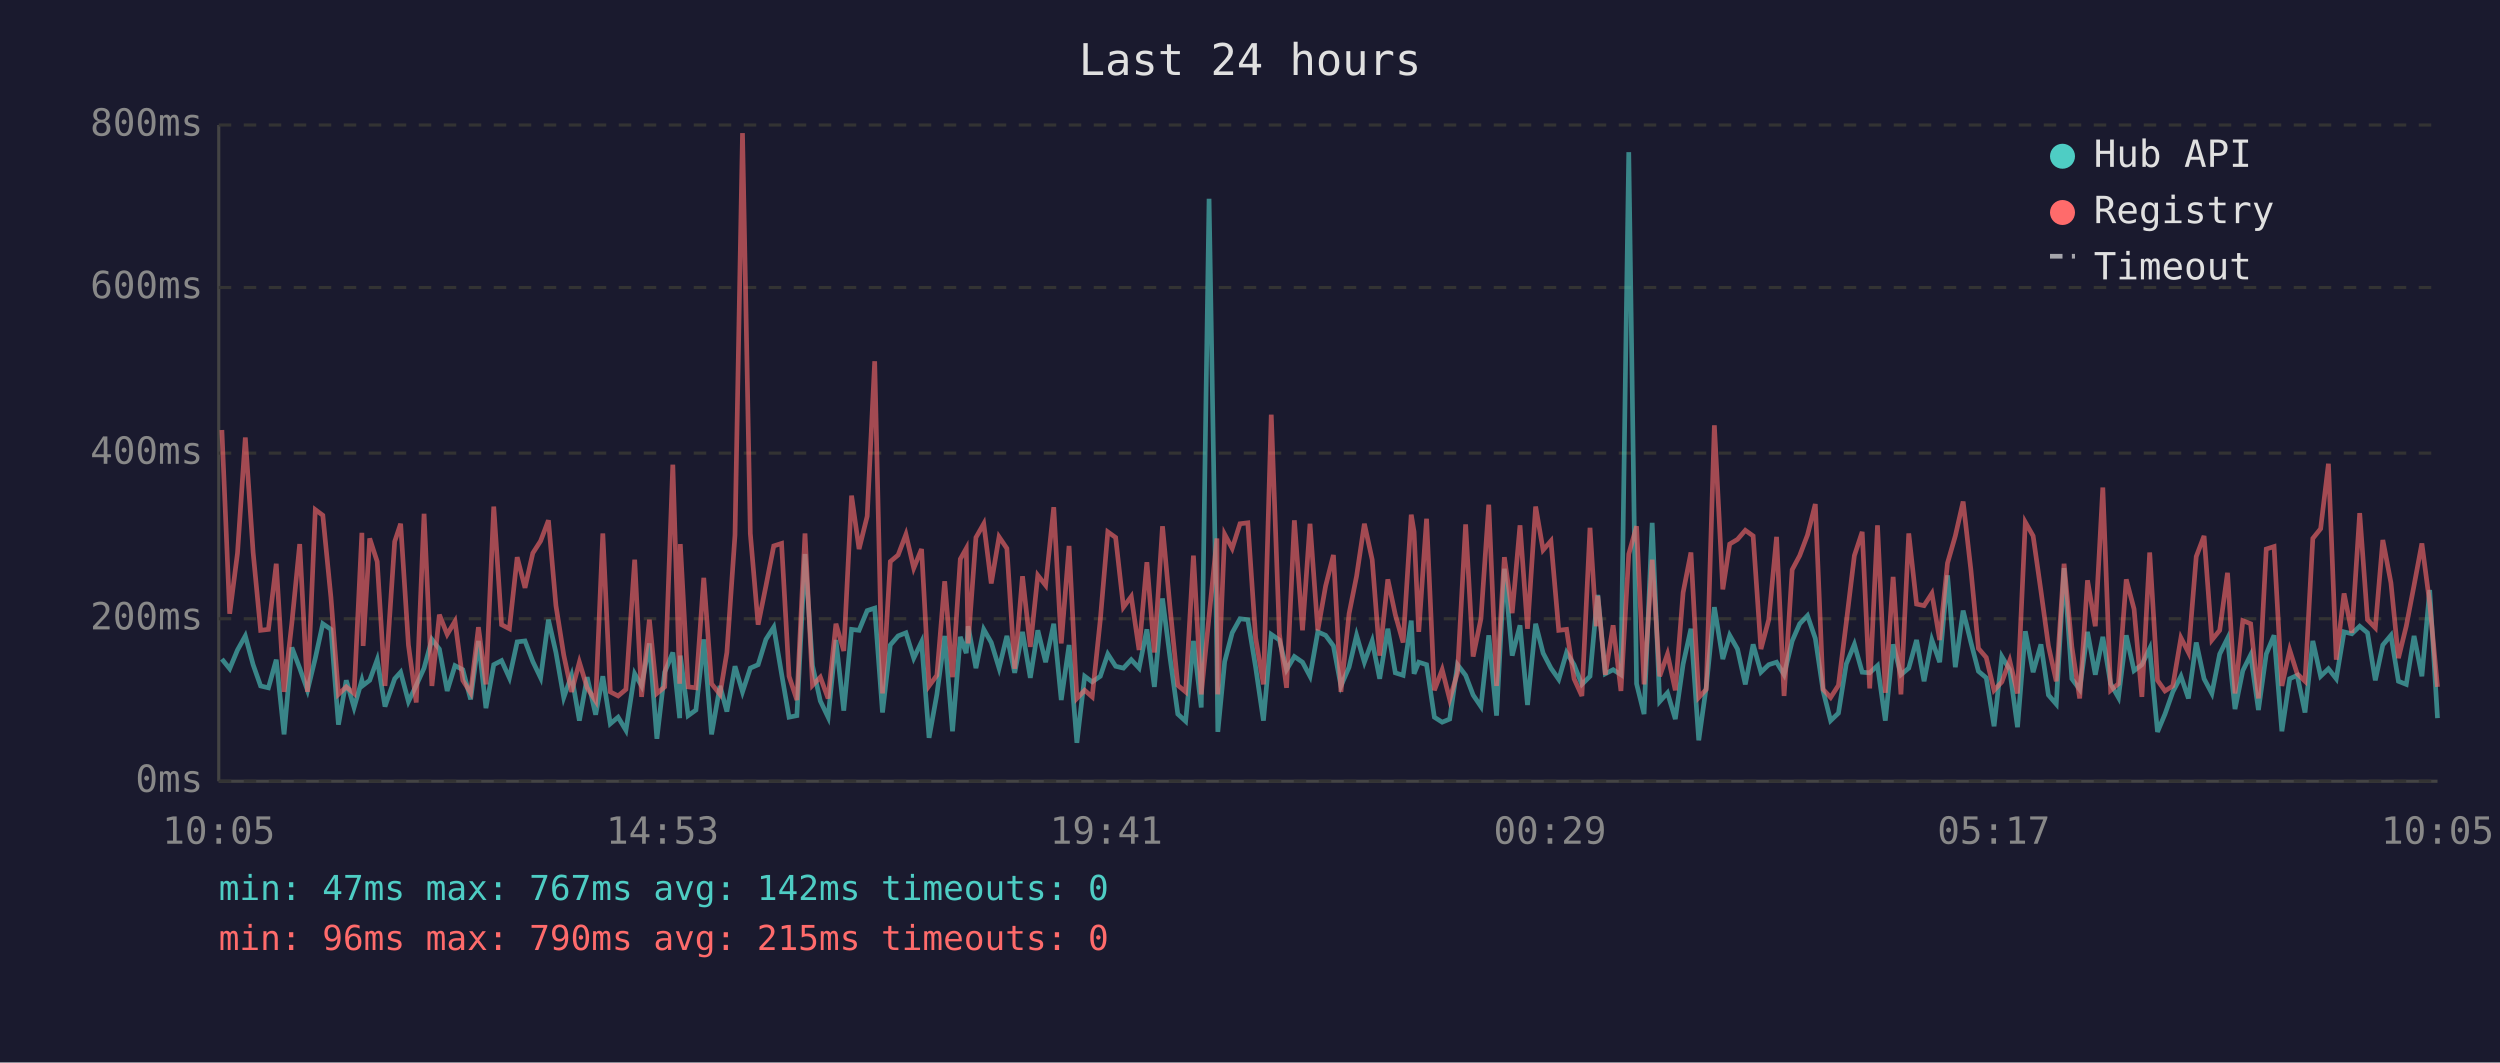
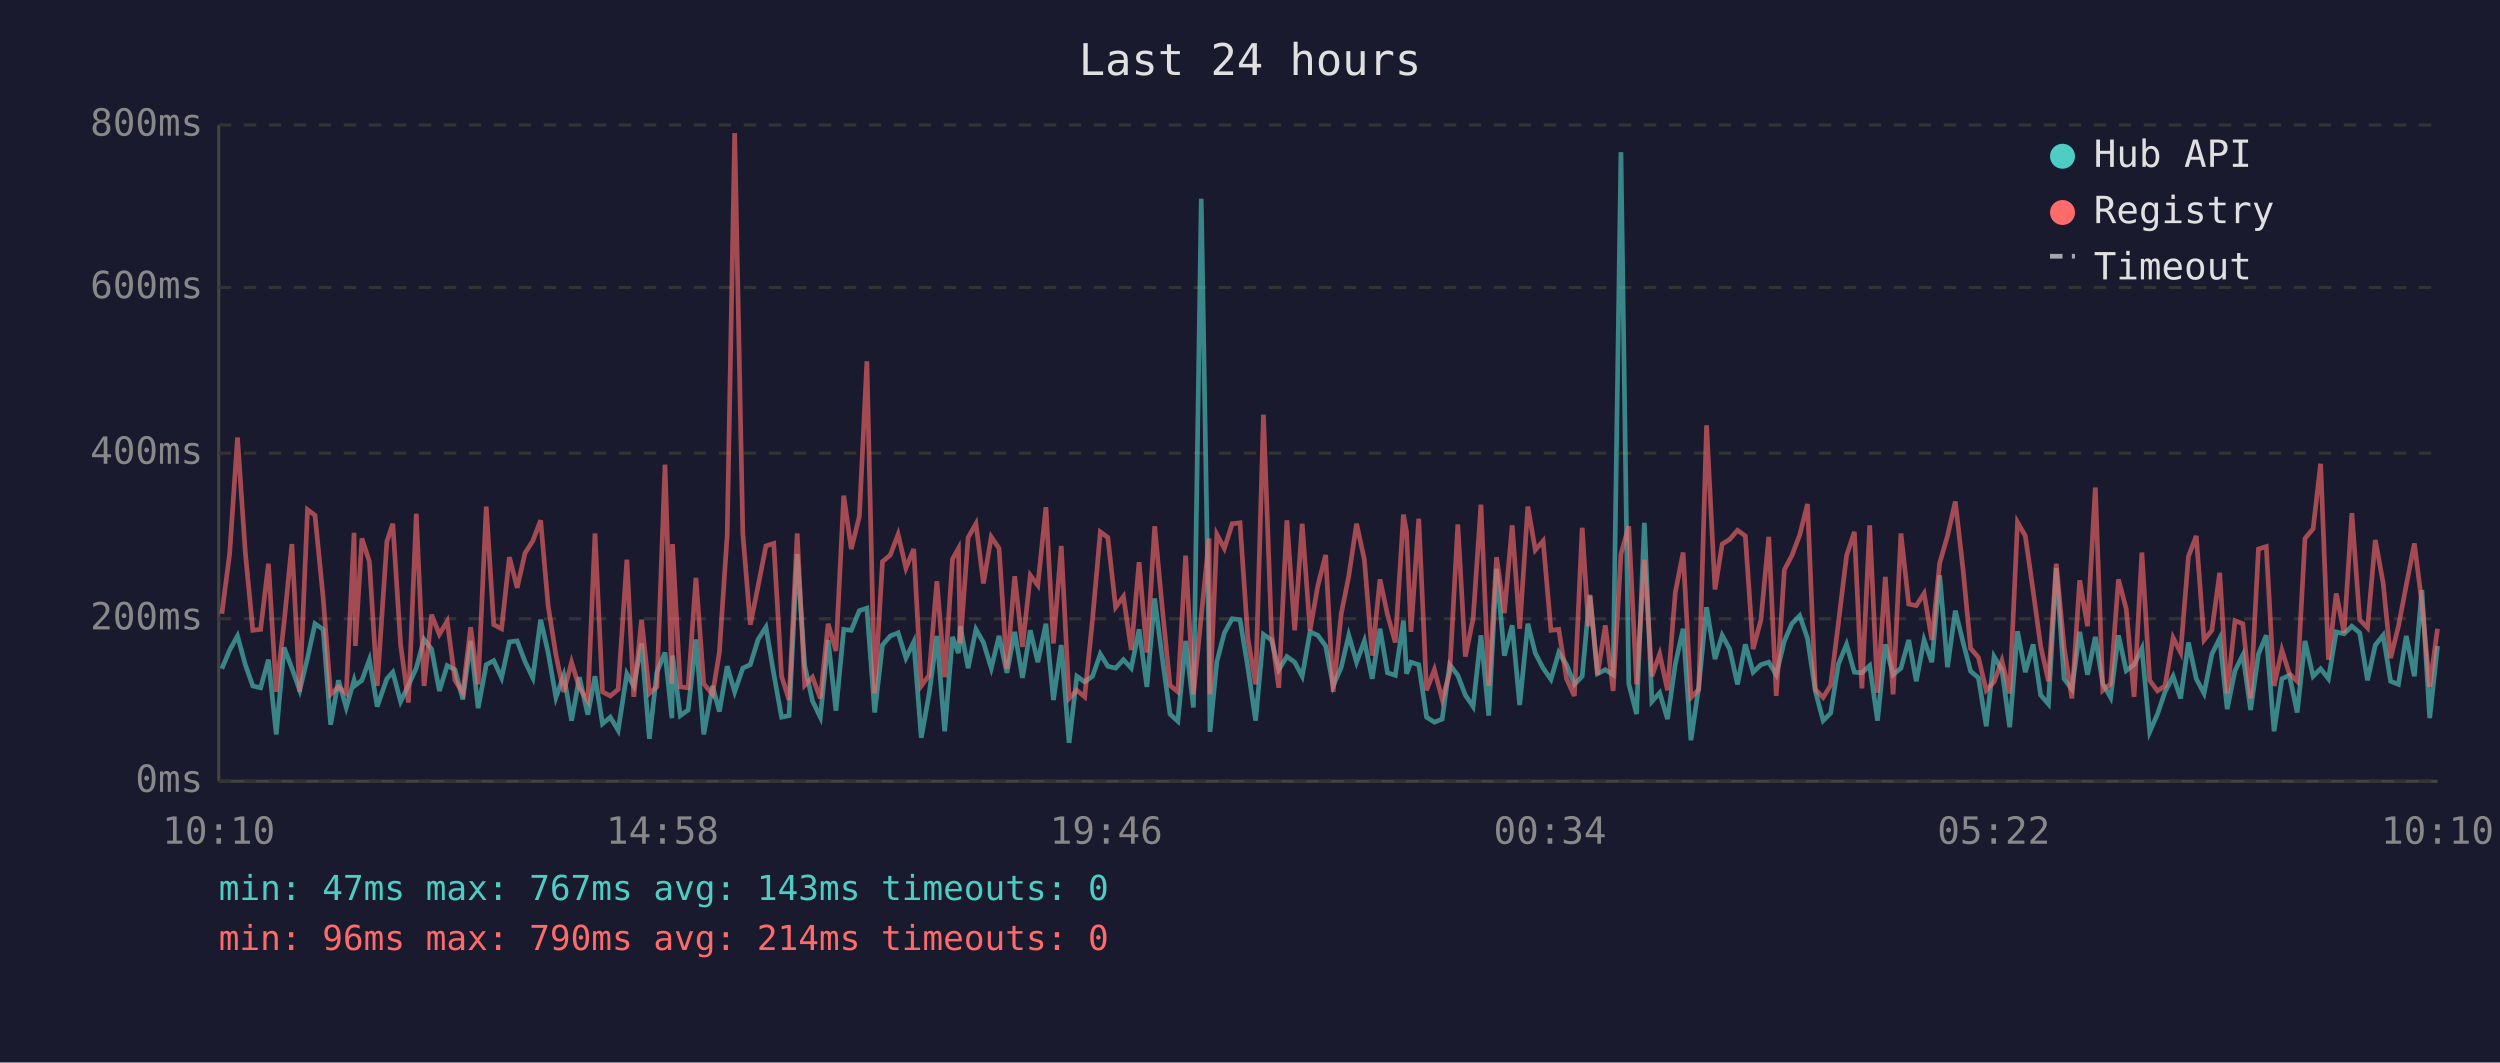
<svg xmlns="http://www.w3.org/2000/svg" viewBox="0 0 800 340" font-family="monospace" font-size="12">
  <rect width="800" height="340" fill="#1a1a2e" />
  <text x="400" y="24" fill="#e0e0e0" font-size="14" text-anchor="middle">Last 24 hours</text>
  <line x1="70" y1="40" x2="70" y2="250" stroke="#444" stroke-width="1" />
  <line x1="70" y1="250" x2="780" y2="250" stroke="#444" stroke-width="1" />
  <line x1="70" y1="250" x2="780" y2="250" stroke="#333" stroke-width="1" stroke-dasharray="4" />
  <text x="65" y="250" fill="#888" text-anchor="end" dominant-baseline="middle">0ms</text>
  <line x1="70" y1="198" x2="780" y2="198" stroke="#333" stroke-width="1" stroke-dasharray="4" />
  <text x="65" y="198" fill="#888" text-anchor="end" dominant-baseline="middle">200ms</text>
  <line x1="70" y1="145" x2="780" y2="145" stroke="#333" stroke-width="1" stroke-dasharray="4" />
  <text x="65" y="145" fill="#888" text-anchor="end" dominant-baseline="middle">400ms</text>
  <line x1="70" y1="92" x2="780" y2="92" stroke="#333" stroke-width="1" stroke-dasharray="4" />
  <text x="65" y="92" fill="#888" text-anchor="end" dominant-baseline="middle">600ms</text>
  <line x1="70" y1="40" x2="780" y2="40" stroke="#333" stroke-width="1" stroke-dasharray="4" />
  <text x="65" y="40" fill="#888" text-anchor="end" dominant-baseline="middle">800ms</text>
-   <text x="70" y="270" fill="#888" text-anchor="middle">10:05</text>
-   <text x="212" y="270" fill="#888" text-anchor="middle">14:53</text>
-   <text x="354" y="270" fill="#888" text-anchor="middle">19:41</text>
-   <text x="496" y="270" fill="#888" text-anchor="middle">00:29</text>
-   <text x="638" y="270" fill="#888" text-anchor="middle">05:17</text>
-   <text x="780" y="270" fill="#888" text-anchor="middle">10:05</text>
-   <polyline points="71.0,210.9 73.5,214.0 76.0,208.0 78.5,203.5 81.0,212.7 83.4,219.5 85.9,220.1 88.4,211.1 90.9,235.0 93.4,207.2 95.9,213.8 98.4,220.9 100.9,210.6 103.3,199.6 105.9,201.4 108.3,231.9 110.8,217.7 113.3,226.4 115.8,217.7 116.2,219.3 118.3,217.7 120.7,211.1 123.2,226.1 126.3,217.2 128.2,215.1 130.7,224.5 133.2,219.3 135.7,213.8 138.2,204.6 140.6,207.7 143.1,221.1 145.6,213.0 148.1,214.3 150.6,223.8 153.1,205.1 155.5,226.6 158.0,212.7 160.5,211.4 163.0,216.9 165.5,205.4 168.0,205.1 170.5,211.7 173.0,216.9 175.5,198.3 177.9,208.8 180.4,223.2 182.9,216.1 185.4,230.6 187.9,216.7 190.6,228.7 192.9,216.4 195.3,231.6 197.8,229.5 200.3,233.7 203.1,215.6 205.3,219.5 207.8,205.9 210.2,236.4 212.7,215.1 215.3,208.8 217.5,229.8 217.7,209.8 220.2,229.0 222.7,227.2 225.2,204.6 227.7,235.0 230.4,219.5 232.6,227.7 235.2,213.2 237.6,221.4 240.1,213.8 242.6,212.7 245.1,204.6 247.6,200.7 250.1,215.6 252.5,229.5 255.0,229.0 257.6,177.3 260.0,213.0 262.5,224.3 265.0,229.5 267.5,204.8 270.0,227.4 272.5,201.4 274.9,201.7 277.5,195.4 279.9,194.6 282.4,228.0 284.9,206.4 287.4,203.5 289.9,202.5 292.4,210.6 294.9,205.4 297.3,236.1 299.8,222.2 302.3,203.5 304.8,234.0 307.3,203.8 309.2,209.0 309.8,200.4 312.3,213.8 314.8,201.4 317.2,205.6 319.7,213.8 322.2,203.5 324.7,215.3 327.2,202.2 329.7,216.9 332.1,201.7 334.6,211.9 337.2,199.6 339.6,224.0 342.1,206.4 344.6,237.7 347.1,216.4 349.5,218.2 352.1,216.4 354.5,209.3 357.0,213.2 359.5,213.8 362.0,211.1 364.5,213.8 367.0,201.4 369.4,219.8 372.0,191.5 374.4,210.4 376.9,228.5 379.4,230.8 381.9,205.1 384.4,226.4 386.9,63.6 389.4,209.3 389.7,234.2 391.9,211.7 394.3,202.5 396.8,198.0 399.3,198.3 401.8,213.5 404.3,230.6 406.8,203.0 409.4,204.8 411.7,214.3 414.2,210.1 416.8,211.9 419.2,216.4 421.7,202.2 424.2,203.3 426.7,206.7 429.1,219.5 431.7,213.5 434.1,203.3 436.6,211.9 439.1,205.1 441.5,217.2 444.1,201.2 446.5,215.3 449.0,216.1 451.6,198.6 452.5,215.6 454.0,211.9 456.5,212.7 459.0,229.5 461.5,231.1 463.9,230.1 466.4,212.7 469.0,216.1 471.4,222.4 473.9,226.1 476.4,203.3 478.9,229.0 481.4,182.0 483.9,209.8 486.4,200.1 488.8,225.6 491.4,199.6 493.8,209.0 496.3,213.8 498.8,217.4 501.3,208.8 503.7,212.7 506.2,219.0 508.8,216.4 510.8,194.6 511.3,190.4 513.7,215.6 516.2,214.3 518.7,215.9 521.2,48.7 523.7,218.8 526.1,228.5 528.7,167.3 531.1,224.5 533.6,221.7 536.1,230.1 538.6,212.5 541.1,201.2 543.6,236.9 546.0,219.8 548.6,194.3 551.3,210.9 553.5,203.3 556.0,207.7 558.5,219.0 561.0,206.2 563.5,215.1 566.0,212.7 568.5,211.9 570.9,215.9 573.5,205.1 575.9,199.6 578.4,197.0 580.9,204.3 583.4,221.1 585.8,230.6 588.3,228.2 590.8,212.5 593.4,206.2 595.9,215.1 598.3,215.3 600.8,213.0 603.3,230.6 605.8,206.2 608.3,215.9 610.8,213.8 613.3,204.8 615.7,218.0 618.2,204.8 620.7,211.9 623.2,184.1 625.7,213.5 628.2,195.4 630.7,205.6 633.1,214.8 635.6,216.9 638.1,232.4 640.6,210.1 643.1,214.3 645.6,232.7 648.1,202.0 650.6,215.1 653.1,206.2 655.5,222.4 658.0,225.3 660.5,181.8 663.0,217.2 665.5,220.6 668.0,202.2 670.5,215.9 672.9,203.8 675.4,218.8 677.9,223.2 680.4,203.3 682.9,214.6 685.4,212.7 687.9,207.5 690.4,234.2 692.8,228.5 695.3,221.4 697.9,216.4 700.3,223.5 702.8,205.6 705.3,217.2 707.8,221.9 710.3,209.3 712.8,204.3 715.2,226.9 717.7,214.6 720.2,209.6 722.7,227.2 725.2,209.3 727.7,203.3 730.2,234.0 732.7,217.2 735.1,216.1 737.6,228.0 740.1,205.1 742.6,216.4 745.1,214.0 747.6,217.2 750.1,202.2 752.6,202.8 755.1,200.4 757.6,202.5 760.1,217.7 762.5,206.4 765.1,203.3 767.5,218.0 770.0,219.0 772.5,203.5 775.0,216.4 777.5,188.8 780.0,229.8" fill="none" stroke="#4ecdc4" stroke-width="1.5" opacity="0.6" />
-   <polyline points="71.0,137.6 73.5,196.4 76.0,177.0 78.5,140.0 81.0,176.8 83.4,201.7 85.9,201.4 88.4,180.4 90.9,221.4 93.4,199.3 95.9,174.1 98.4,221.4 100.9,163.1 103.3,164.9 105.9,191.2 108.3,222.2 110.8,219.8 113.3,221.9 115.8,170.5 116.2,206.7 118.3,172.3 120.7,179.7 123.2,219.5 126.3,173.3 128.2,167.6 130.7,206.4 133.2,224.8 135.7,164.4 138.2,219.5 140.6,196.7 143.1,203.0 145.6,198.8 148.1,217.7 150.6,221.7 153.1,200.7 155.5,219.0 158.0,162.1 160.5,199.9 163.0,201.2 165.5,178.3 168.0,188.1 170.5,177.0 173.0,173.1 175.5,166.5 177.9,193.8 180.4,209.6 182.9,221.4 185.4,211.9 187.9,220.1 190.6,224.3 192.9,170.7 195.3,221.4 197.8,222.7 200.3,220.6 203.1,179.1 205.3,223.0 207.8,198.3 210.2,221.9 212.7,219.8 215.3,148.7 217.5,218.8 217.7,174.1 220.2,219.8 222.7,220.1 225.2,184.9 227.7,218.8 230.4,222.2 232.6,208.8 235.2,171.2 237.6,42.6 240.1,170.7 242.6,199.9 245.1,187.5 247.6,174.7 250.1,173.9 252.5,216.4 255.0,224.0 257.6,170.7 260.0,219.3 262.5,216.7 265.0,223.5 267.5,199.6 270.0,208.3 272.5,158.6 274.9,175.7 277.5,165.2 279.9,115.6 282.4,221.9 284.9,179.7 287.4,177.6 289.9,171.0 292.4,181.8 294.9,175.7 297.3,219.5 299.8,216.1 302.3,186.0 304.8,216.7 307.3,178.9 309.2,175.5 309.8,205.9 312.3,172.0 314.8,167.6 317.2,186.7 319.7,171.8 322.2,175.5 324.7,214.0 327.2,184.4 329.7,207.0 332.1,184.1 334.6,187.3 337.2,162.3 339.6,205.9 342.1,174.7 344.6,223.5 347.1,220.9 349.5,223.0 352.1,198.3 354.5,170.2 357.0,172.0 359.5,194.3 362.0,190.9 364.5,208.0 367.0,179.9 369.4,208.8 372.0,168.4 374.4,194.3 376.9,219.3 379.4,221.4 381.9,177.8 384.4,222.2 386.9,197.2 389.4,172.3 389.7,222.2 391.9,171.0 394.3,175.5 396.8,167.6 399.3,167.3 401.8,204.1 404.3,219.0 406.8,132.7 409.4,202.8 411.7,220.1 414.2,166.5 416.8,201.7 419.2,167.6 421.7,201.7 424.2,187.5 426.7,177.6 429.1,221.4 431.7,196.4 434.1,184.4 436.6,167.6 439.1,179.1 441.5,209.8 444.1,185.4 446.5,196.7 449.0,205.6 451.6,164.7 452.5,170.2 454.0,202.2 456.5,166.0 459.0,220.9 461.5,214.3 463.9,223.8 466.4,215.3 469.0,167.8 471.4,210.1 473.9,198.0 476.4,161.5 478.9,219.5 481.4,178.3 483.9,196.2 486.4,168.1 488.8,201.2 491.4,162.1 493.8,176.0 496.3,173.1 498.8,201.7 501.3,201.4 503.7,217.2 506.2,222.7 508.8,168.9 510.8,200.4 511.3,190.7 513.7,215.9 516.2,200.1 518.7,221.1 521.2,177.3 523.7,168.4 526.1,219.0 528.7,179.1 531.1,216.4 533.6,209.3 536.1,220.9 538.6,189.6 541.1,176.8 543.6,223.2 546.0,220.6 548.6,136.1 551.3,188.6 553.5,174.1 556.0,172.6 558.5,169.7 561.0,171.5 563.5,207.7 566.0,198.3 568.5,171.8 570.9,222.7 573.5,182.3 575.9,177.8 578.4,171.2 580.9,161.3 583.4,220.6 585.8,223.2 588.3,219.3 590.8,199.3 593.4,177.8 595.9,170.2 598.3,220.3 600.8,168.1 603.3,221.7 605.8,184.6 608.3,222.2 610.8,170.7 613.3,193.3 615.7,193.8 618.2,189.9 620.7,204.8 623.2,180.2 625.7,171.5 628.2,160.5 630.7,182.5 633.1,207.5 635.6,210.4 638.1,220.9 640.6,218.2 643.1,211.4 645.6,221.9 648.1,167.1 650.6,171.5 653.1,189.1 655.5,206.7 658.0,218.0 660.5,180.4 663.0,207.0 665.5,223.5 668.0,185.7 670.5,200.4 672.9,156.0 675.4,220.9 677.9,218.8 680.4,185.4 682.9,194.9 685.4,223.0 687.9,176.8 690.4,217.7 692.8,221.1 695.3,219.5 697.9,204.1 700.3,208.8 702.8,178.1 705.3,171.5 707.8,204.8 710.3,201.7 712.8,183.3 715.2,221.9 717.7,198.6 720.2,199.6 722.7,223.5 725.2,175.7 727.7,174.9 730.2,219.5 732.7,208.0 735.1,215.6 737.6,218.0 740.1,172.3 742.6,169.2 745.1,148.4 747.6,211.1 750.1,189.9 752.6,202.5 755.1,164.2 757.6,198.3 760.1,200.9 762.5,172.8 765.1,186.5 767.5,210.6 770.0,200.4 772.5,187.3 775.0,173.9 777.5,193.0 780.0,219.8" fill="none" stroke="#ff6b6b" stroke-width="1.5" opacity="0.6" />
+   <text x="70" y="270" fill="#888" text-anchor="middle">10:10</text>
+   <text x="212" y="270" fill="#888" text-anchor="middle">14:58</text>
+   <text x="354" y="270" fill="#888" text-anchor="middle">19:46</text>
+   <text x="496" y="270" fill="#888" text-anchor="middle">00:34</text>
+   <text x="638" y="270" fill="#888" text-anchor="middle">05:22</text>
+   <text x="780" y="270" fill="#888" text-anchor="middle">10:10</text>
+   <polyline points="71.0,214.0 73.5,208.0 76.0,203.5 78.5,212.7 80.9,219.5 83.4,220.1 85.9,211.1 88.4,235.0 90.9,207.2 93.4,213.8 95.9,220.9 98.4,210.6 100.8,199.6 103.4,201.4 105.8,231.9 108.3,217.7 110.8,226.4 113.3,217.7 113.7,219.3 115.8,217.7 118.2,211.1 120.7,226.1 123.8,217.2 125.7,215.1 128.2,224.5 130.7,219.3 133.2,213.8 135.7,204.6 138.1,207.7 140.6,221.1 143.1,213.0 145.6,214.3 148.1,223.8 150.6,205.1 153.0,226.6 155.6,212.7 158.0,211.4 160.5,216.9 163.0,205.4 165.5,205.1 168.0,211.7 170.5,216.9 173.0,198.3 175.4,208.8 177.9,223.2 180.4,216.1 182.9,230.6 185.4,216.7 188.1,228.7 190.4,216.4 192.8,231.6 195.3,229.5 197.8,233.7 200.6,215.6 202.8,219.5 205.3,205.9 207.8,236.4 210.2,215.1 212.8,208.8 215.0,229.8 215.2,209.8 217.7,229.0 220.2,227.2 222.7,204.6 225.2,235.0 228.0,219.5 230.2,227.7 232.7,213.2 235.1,221.4 237.7,213.8 240.1,212.7 242.6,204.6 245.1,200.7 247.6,215.6 250.1,229.5 252.5,229.0 255.1,177.3 257.5,213.0 260.0,224.3 262.5,229.5 265.0,204.8 267.5,227.4 270.0,201.4 272.4,201.7 275.0,195.4 277.4,194.6 279.9,228.0 282.4,206.4 284.9,203.5 287.4,202.5 289.9,210.6 292.4,205.4 294.8,236.1 297.3,222.2 299.8,203.5 302.3,234.0 304.8,203.8 306.7,209.0 307.3,200.4 309.8,213.8 312.3,201.4 314.7,205.6 317.2,213.8 319.7,203.5 322.2,215.3 324.7,202.2 327.2,216.9 329.7,201.7 332.1,211.9 334.7,199.6 337.1,224.0 339.6,206.4 342.1,237.7 344.6,216.4 347.1,218.2 349.6,216.4 352.1,209.3 354.5,213.2 357.0,213.8 359.5,211.1 362.0,213.8 364.5,201.4 367.0,219.8 369.5,191.5 371.9,210.4 374.4,228.5 376.9,230.8 379.4,205.1 381.9,226.4 384.4,63.6 386.9,209.3 387.2,234.2 389.4,211.7 391.8,202.5 394.3,198.0 396.8,198.3 399.3,213.5 401.8,230.6 404.3,203.0 406.9,204.8 409.2,214.3 411.8,210.1 414.3,211.9 416.7,216.4 419.2,202.2 421.7,203.3 424.2,206.7 426.6,219.5 429.2,213.5 431.6,203.3 434.1,211.9 436.6,205.1 439.1,217.2 441.6,201.2 444.0,215.3 446.5,216.1 449.1,198.6 450.1,215.6 451.5,211.9 454.0,212.7 456.5,229.5 459.0,231.1 461.5,230.1 463.9,212.7 466.5,216.1 468.9,222.4 471.4,226.1 473.9,203.3 476.4,229.0 478.9,182.0 481.4,209.8 483.9,200.1 486.3,225.6 488.9,199.6 491.3,209.0 493.8,213.8 496.3,217.4 498.8,208.8 501.3,212.7 503.8,219.0 506.3,216.4 508.3,194.6 508.8,190.4 511.2,215.6 513.7,214.3 516.2,215.9 518.7,48.7 521.2,218.8 523.7,228.5 526.2,167.3 528.6,224.5 531.1,221.7 533.6,230.1 536.1,212.5 538.6,201.2 541.1,236.9 543.6,219.8 546.1,194.3 548.8,210.9 551.1,203.3 553.5,207.7 556.0,219.0 558.5,206.2 561.0,215.1 563.5,212.7 566.0,211.9 568.4,215.9 571.0,205.1 573.4,199.6 575.9,197.0 578.4,204.3 580.9,221.1 583.4,230.6 585.8,228.2 588.3,212.5 590.9,206.2 593.4,215.1 595.8,215.3 598.3,213.0 600.8,230.6 603.3,206.2 605.8,215.9 608.3,213.8 610.8,204.8 613.2,218.0 615.7,204.8 618.2,211.9 620.7,184.1 623.2,213.5 625.7,195.4 628.2,205.6 630.6,214.8 633.1,216.9 635.6,232.4 638.1,210.1 640.6,214.3 643.1,232.7 645.6,202.0 648.1,215.1 650.6,206.2 653.0,222.4 655.5,225.3 658.0,181.8 660.5,217.2 663.0,220.6 665.5,202.2 668.0,215.9 670.5,203.8 672.9,218.8 675.4,223.2 677.9,203.3 680.4,214.6 682.9,212.7 685.4,207.5 687.9,234.2 690.4,228.5 692.8,221.4 695.4,216.4 697.8,223.5 700.3,205.6 702.8,217.2 705.3,221.9 707.8,209.3 710.3,204.3 712.7,226.9 715.2,214.6 717.7,209.6 720.2,227.2 722.7,209.3 725.2,203.3 727.7,234.0 730.2,217.2 732.6,216.1 735.1,228.0 737.6,205.1 740.2,216.4 742.6,214.0 745.1,217.2 747.6,202.2 750.1,202.8 752.6,200.4 755.1,202.5 757.6,217.7 760.1,206.4 762.6,203.3 765.0,218.0 767.5,219.0 770.0,203.5 772.6,216.4 775.0,188.8 777.5,229.8 780.0,206.7" fill="none" stroke="#4ecdc4" stroke-width="1.5" opacity="0.6" />
+   <polyline points="71.0,196.4 73.5,177.0 76.0,140.0 78.5,176.8 80.9,201.7 83.4,201.4 85.9,180.4 88.4,221.4 90.9,199.3 93.4,174.1 95.9,221.4 98.4,163.1 100.8,164.9 103.4,191.2 105.8,222.2 108.3,219.8 110.8,221.9 113.3,170.5 113.7,206.7 115.8,172.3 118.2,179.7 120.7,219.5 123.8,173.3 125.7,167.6 128.2,206.4 130.7,224.8 133.2,164.4 135.7,219.5 138.1,196.7 140.6,203.0 143.1,198.8 145.6,217.7 148.1,221.7 150.6,200.7 153.0,219.0 155.6,162.1 158.0,199.9 160.5,201.2 163.0,178.3 165.5,188.1 168.0,177.0 170.5,173.1 173.0,166.5 175.4,193.8 177.9,209.6 180.4,221.4 182.9,211.9 185.4,220.1 188.1,224.3 190.4,170.7 192.8,221.4 195.3,222.7 197.8,220.6 200.6,179.1 202.8,223.0 205.3,198.3 207.8,221.9 210.2,219.8 212.8,148.7 215.0,218.8 215.2,174.1 217.7,219.8 220.2,220.1 222.7,184.9 225.2,218.8 228.0,222.2 230.2,208.8 232.7,171.2 235.1,42.6 237.7,170.7 240.1,199.9 242.6,187.5 245.1,174.7 247.6,173.9 250.1,216.4 252.5,224.0 255.1,170.7 257.5,219.3 260.0,216.7 262.5,223.5 265.0,199.6 267.5,208.3 270.0,158.6 272.4,175.7 275.0,165.2 277.4,115.6 279.9,221.9 282.4,179.7 284.9,177.6 287.4,171.0 289.9,181.8 292.4,175.7 294.8,219.5 297.3,216.1 299.8,186.0 302.3,216.7 304.8,178.9 306.7,175.5 307.3,205.9 309.8,172.0 312.3,167.6 314.7,186.7 317.2,171.8 319.7,175.5 322.2,214.0 324.7,184.4 327.2,207.0 329.7,184.1 332.1,187.3 334.7,162.3 337.1,205.9 339.6,174.7 342.1,223.5 344.6,220.9 347.1,223.0 349.6,198.3 352.1,170.2 354.5,172.0 357.0,194.3 359.5,190.9 362.0,208.0 364.5,179.9 367.0,208.8 369.5,168.4 371.9,194.3 374.4,219.3 376.9,221.4 379.4,177.8 381.9,222.2 384.4,197.2 386.9,172.3 387.2,222.2 389.4,171.0 391.8,175.5 394.3,167.6 396.8,167.3 399.3,204.1 401.8,219.0 404.3,132.7 406.9,202.8 409.2,220.1 411.8,166.5 414.3,201.7 416.7,167.6 419.2,201.7 421.7,187.5 424.2,177.6 426.6,221.4 429.2,196.4 431.6,184.4 434.1,167.6 436.6,179.1 439.1,209.8 441.6,185.4 444.0,196.7 446.5,205.6 449.1,164.7 450.1,170.2 451.5,202.2 454.0,166.0 456.5,220.9 459.0,214.3 461.5,223.8 463.9,215.3 466.5,167.8 468.9,210.1 471.4,198.0 473.9,161.5 476.4,219.5 478.9,178.3 481.4,196.2 483.9,168.1 486.3,201.2 488.9,162.1 491.3,176.0 493.8,173.1 496.3,201.7 498.8,201.4 501.3,217.2 503.8,222.7 506.3,168.9 508.3,200.4 508.8,190.7 511.2,215.9 513.7,200.1 516.2,221.1 518.7,177.3 521.2,168.4 523.7,219.0 526.2,179.1 528.6,216.4 531.1,209.3 533.6,220.9 536.1,189.6 538.6,176.8 541.1,223.2 543.6,220.6 546.1,136.1 548.8,188.6 551.1,174.1 553.5,172.6 556.0,169.7 558.5,171.5 561.0,207.7 563.5,198.3 566.0,171.8 568.4,222.7 571.0,182.3 573.4,177.8 575.9,171.2 578.4,161.3 580.9,220.6 583.4,223.2 585.8,219.3 588.3,199.3 590.9,177.8 593.4,170.2 595.8,220.3 598.3,168.1 600.8,221.7 603.3,184.6 605.8,222.2 608.3,170.7 610.8,193.3 613.2,193.8 615.7,189.9 618.2,204.8 620.7,180.2 623.2,171.5 625.7,160.5 628.2,182.5 630.6,207.5 633.1,210.4 635.6,220.9 638.1,218.2 640.6,211.4 643.1,221.9 645.6,167.1 648.1,171.5 650.6,189.1 653.0,206.7 655.5,218.0 658.0,180.4 660.5,207.0 663.0,223.5 665.5,185.7 668.0,200.4 670.5,156.0 672.9,220.9 675.4,218.8 677.9,185.4 680.4,194.9 682.9,223.0 685.4,176.8 687.9,217.7 690.4,221.1 692.8,219.5 695.4,204.1 697.8,208.8 700.3,178.1 702.8,171.5 705.3,204.8 707.8,201.7 710.3,183.3 712.7,221.9 715.2,198.6 717.7,199.6 720.2,223.5 722.7,175.7 725.2,174.9 727.7,219.5 730.2,208.0 732.6,215.6 735.1,218.0 737.6,172.3 740.2,169.2 742.6,148.4 745.1,211.1 747.6,189.9 750.1,202.5 752.6,164.2 755.1,198.3 757.6,200.9 760.1,172.8 762.6,186.5 765.0,210.6 767.5,200.4 770.0,187.3 772.6,173.9 775.0,193.0 777.5,219.8 780.0,201.2" fill="none" stroke="#ff6b6b" stroke-width="1.5" opacity="0.6" />
  <circle cx="660" cy="50" r="4" fill="#4ecdc4" />
  <text x="670" y="50" fill="#e0e0e0" dominant-baseline="middle">Hub API</text>
  <circle cx="660" cy="68" r="4" fill="#ff6b6b" />
  <text x="670" y="68" fill="#e0e0e0" dominant-baseline="middle">Registry</text>
  <line x1="656" y1="82" x2="664" y2="82" stroke="#e0e0e0" stroke-width="1.5" stroke-dasharray="4,3" opacity="0.7" />
  <text x="670" y="86" fill="#e0e0e0" dominant-baseline="middle">Timeout</text>
-   <text x="70" y="288" fill="#4ecdc4" font-size="11">min: 47ms  max: 767ms  avg: 142ms  timeouts: 0</text>
-   <text x="70" y="304" fill="#ff6b6b" font-size="11">min: 96ms  max: 790ms  avg: 215ms  timeouts: 0</text>
+   <text x="70" y="288" fill="#4ecdc4" font-size="11">min: 47ms  max: 767ms  avg: 143ms  timeouts: 0</text>
+   <text x="70" y="304" fill="#ff6b6b" font-size="11">min: 96ms  max: 790ms  avg: 214ms  timeouts: 0</text>
</svg>
